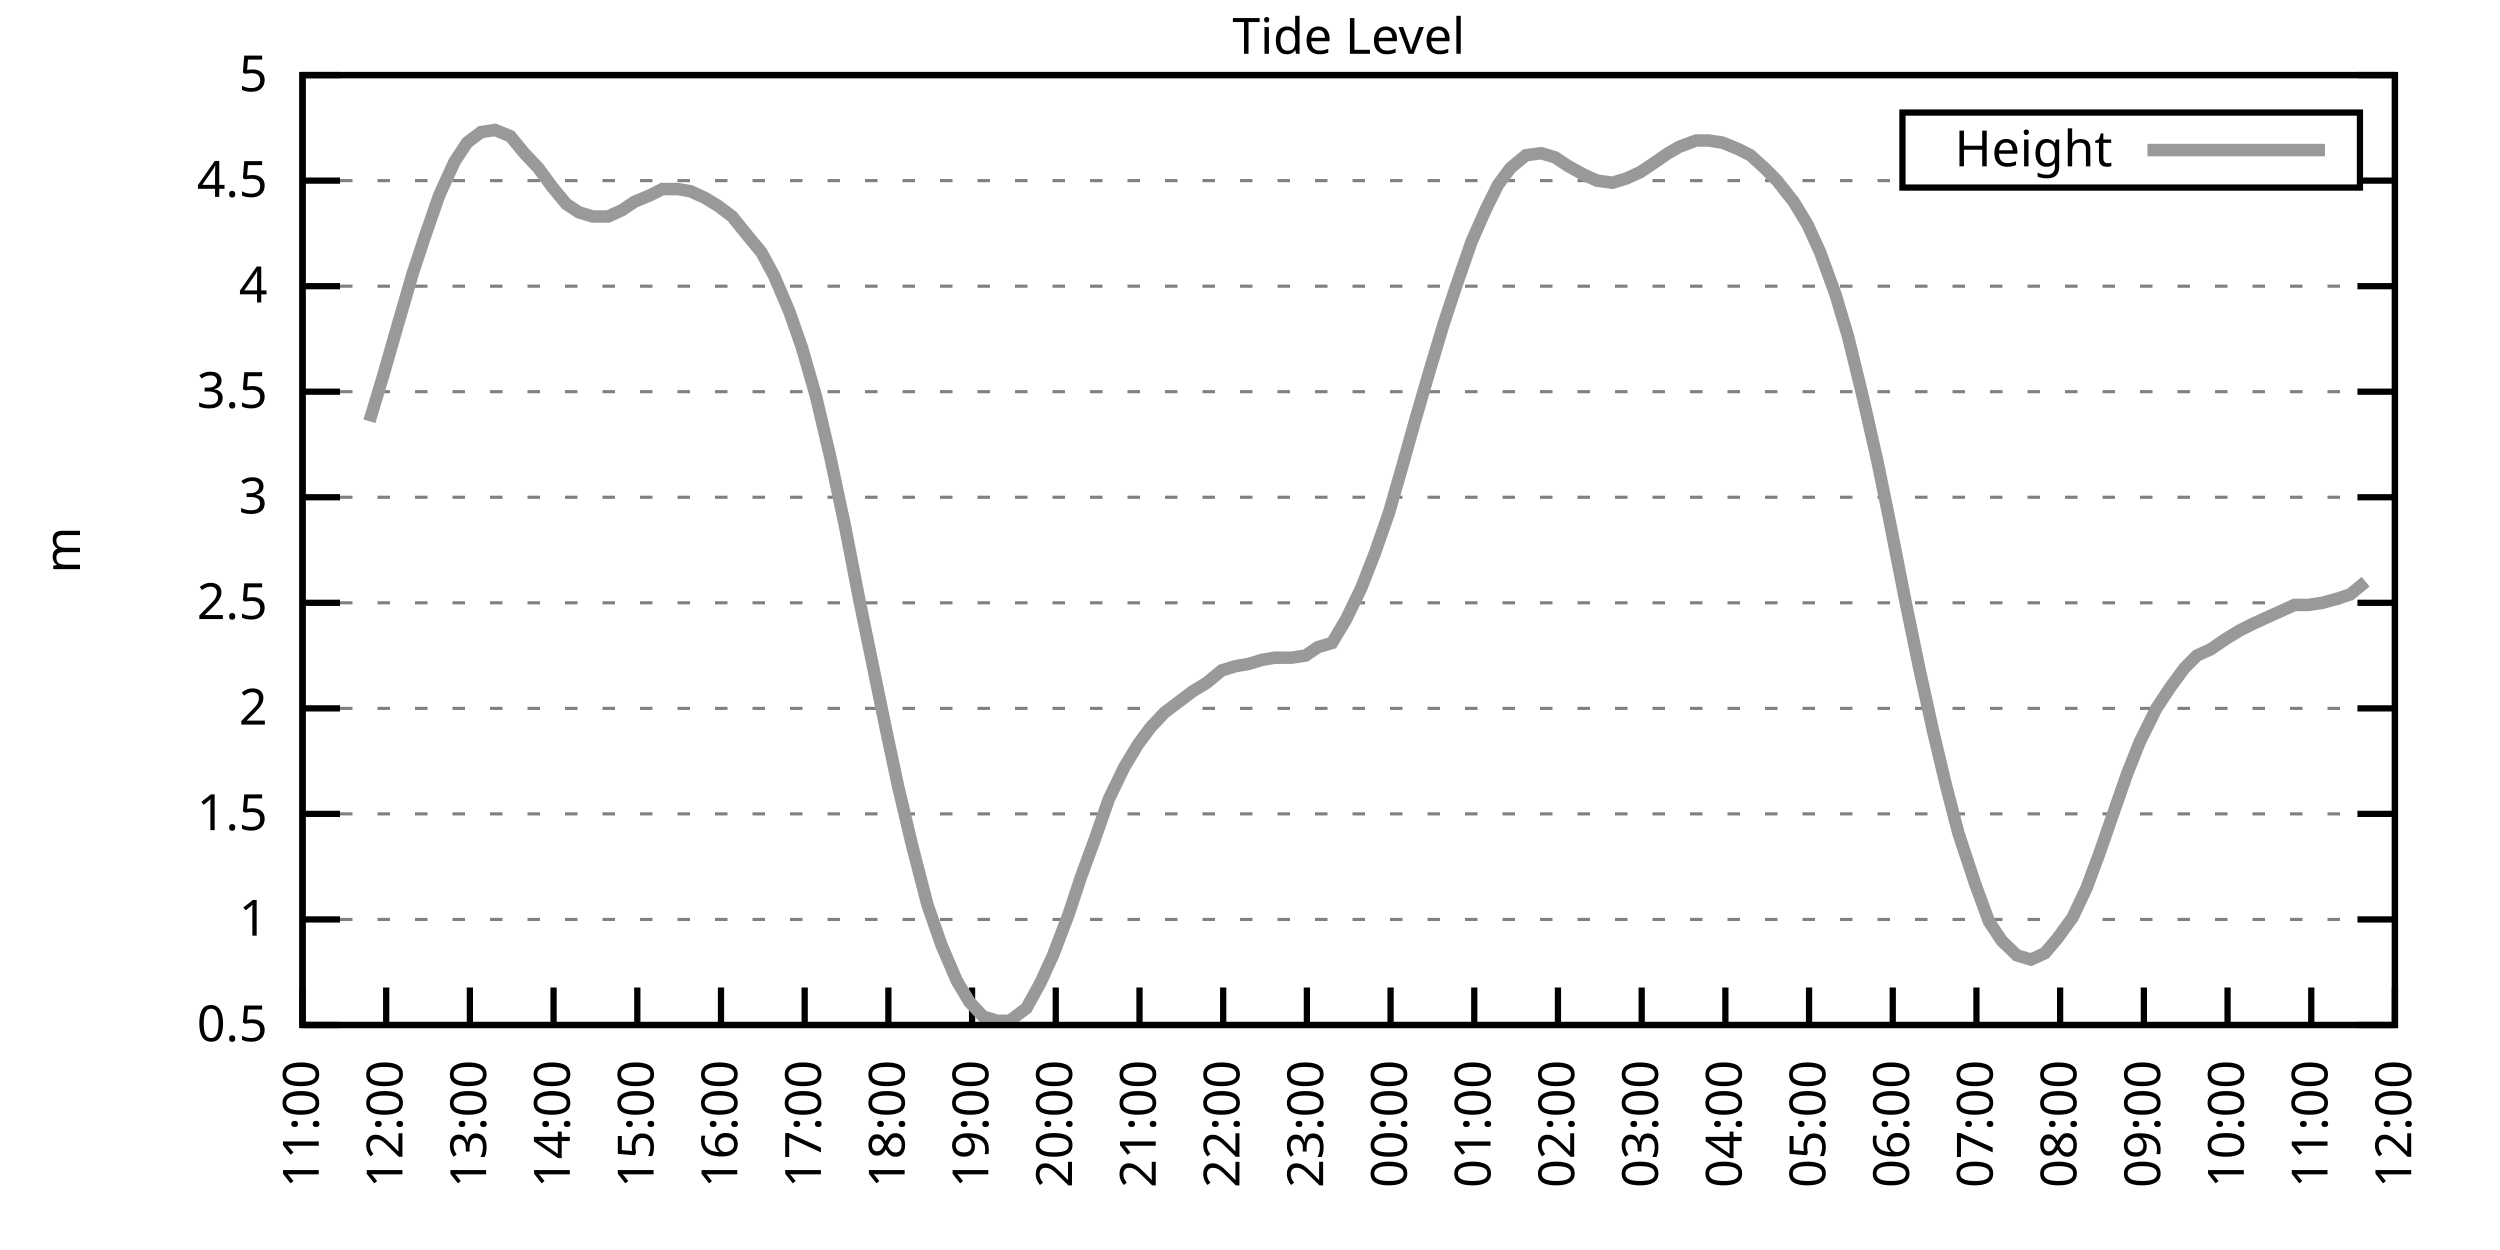
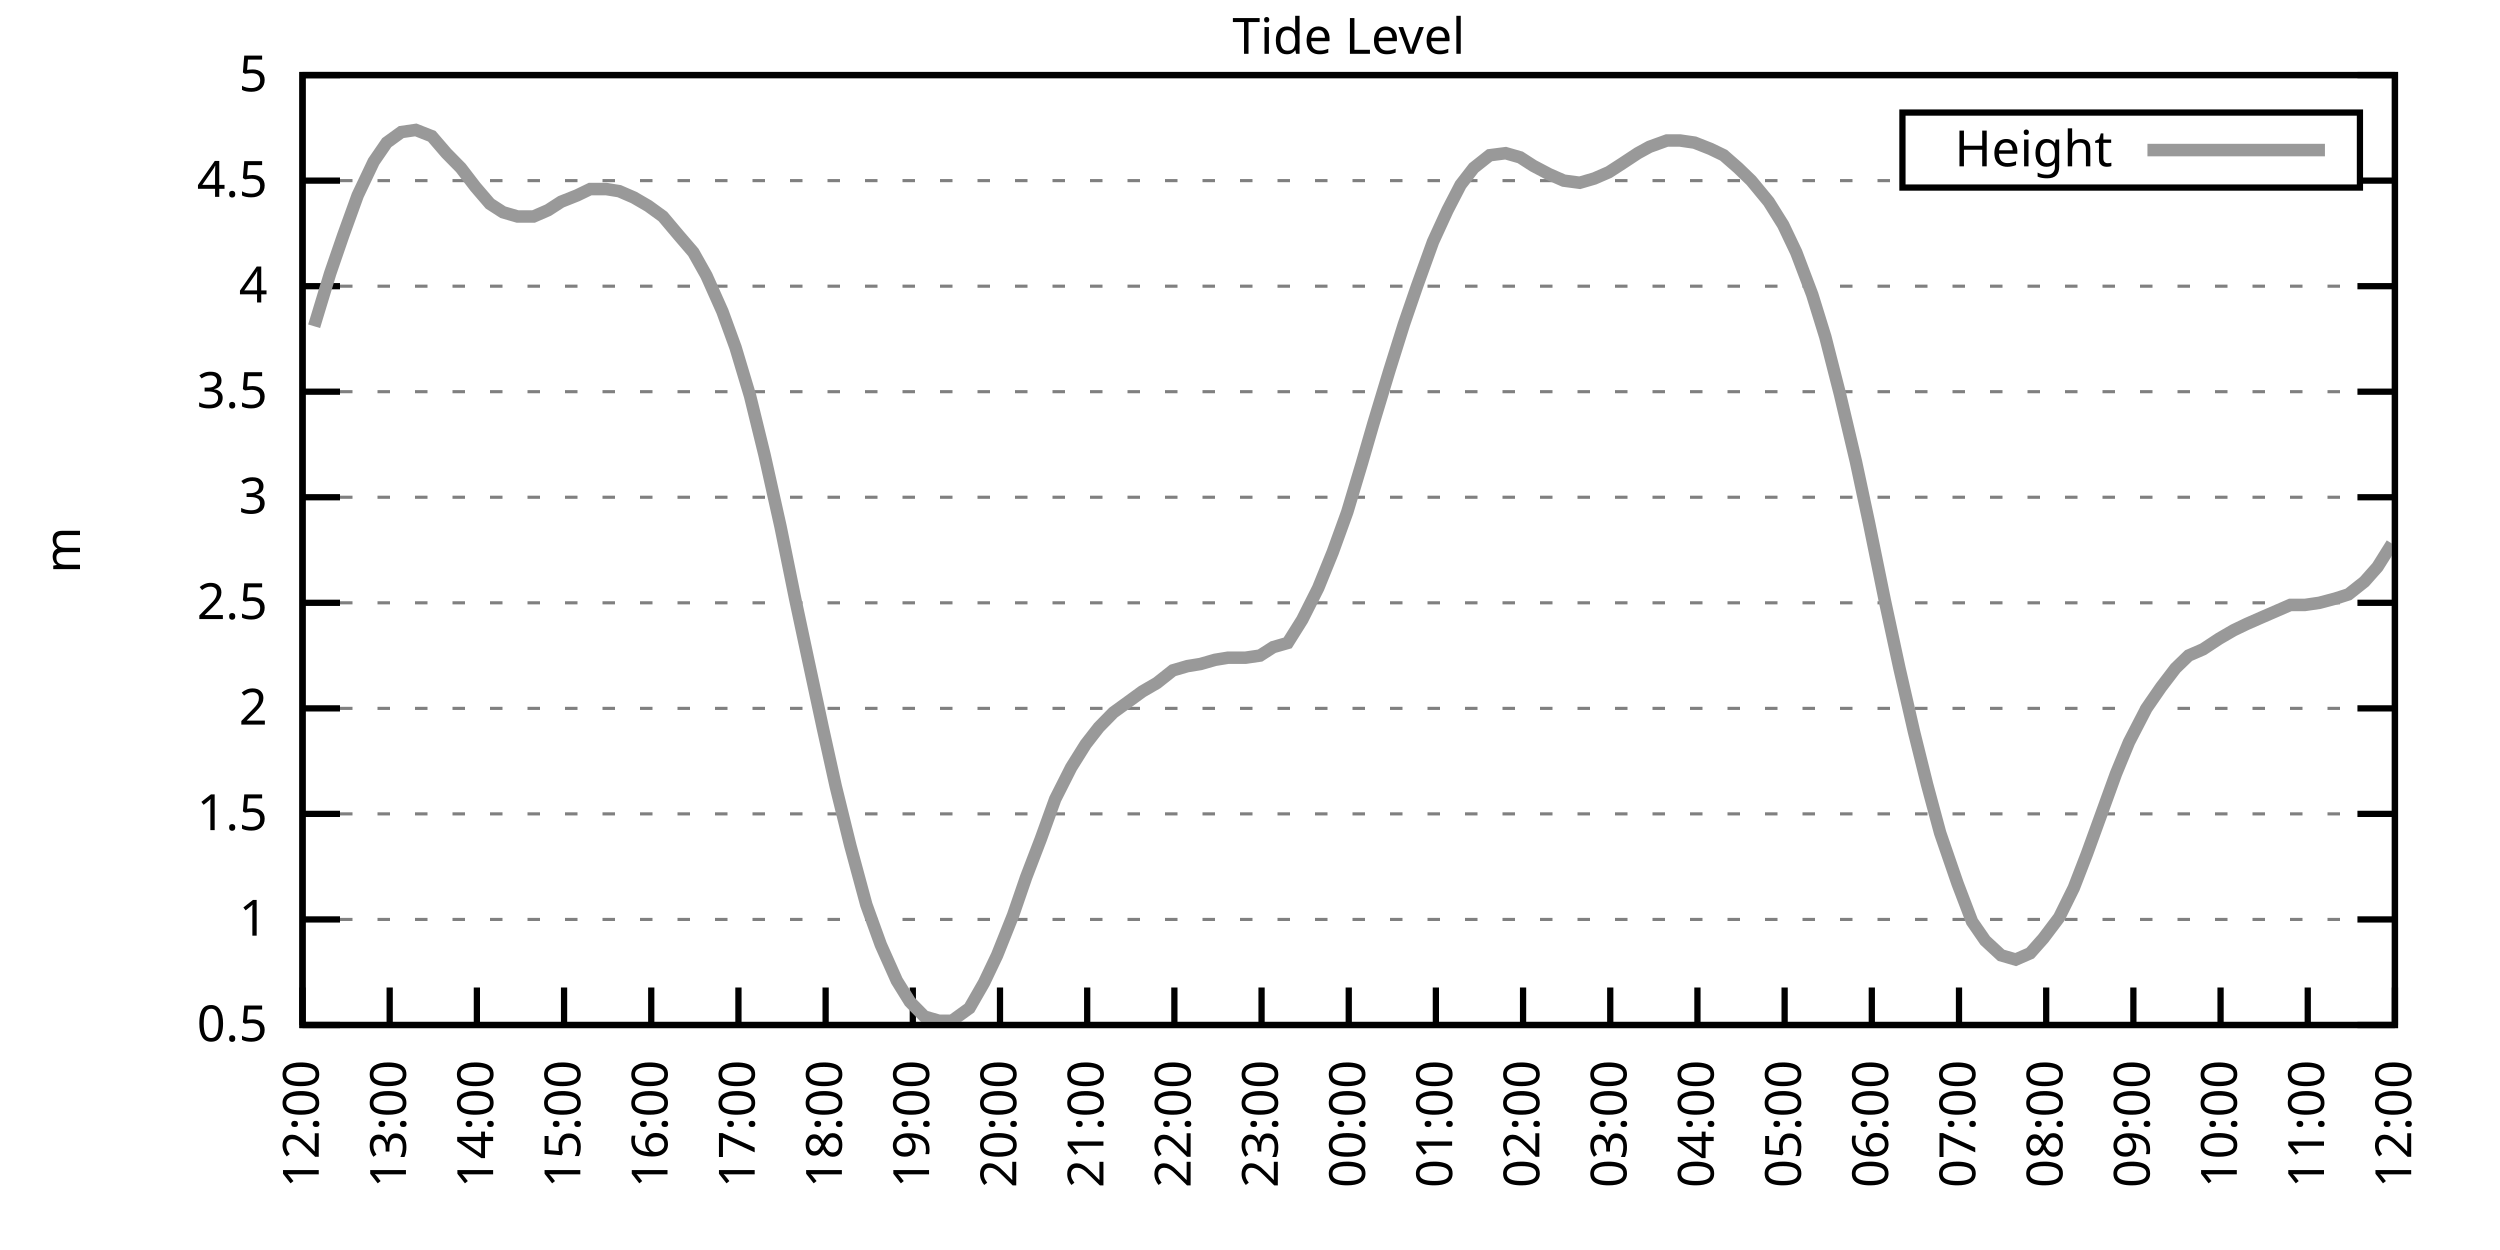
<svg xmlns="http://www.w3.org/2000/svg" xmlns:xlink="http://www.w3.org/1999/xlink" width="400" height="200" viewBox="0 0 400 200">
  <g id="gnuplot_canvas">
    <rect x="0" y="0" width="400" height="200" fill="none" />
    <defs>
      <circle id="gpDot" r="0.5" stroke-width="0.5" stroke="currentColor" />
      <path id="gpPt0" stroke-width="0.333" stroke="currentColor" d="M-1,0 h2 M0,-1 v2" />
      <path id="gpPt1" stroke-width="0.333" stroke="currentColor" d="M-1,-1 L1,1 M1,-1 L-1,1" />
      <path id="gpPt2" stroke-width="0.333" stroke="currentColor" d="M-1,0 L1,0 M0,-1 L0,1 M-1,-1 L1,1 M-1,1 L1,-1" />
      <rect id="gpPt3" stroke-width="0.333" stroke="currentColor" x="-1" y="-1" width="2" height="2" />
      <rect id="gpPt4" stroke-width="0.333" stroke="currentColor" fill="currentColor" x="-1" y="-1" width="2" height="2" />
      <circle id="gpPt5" stroke-width="0.333" stroke="currentColor" cx="0" cy="0" r="1" />
      <use xlink:href="#gpPt5" id="gpPt6" fill="currentColor" stroke="none" />
      <path id="gpPt7" stroke-width="0.333" stroke="currentColor" d="M0,-1.33 L-1.33,0.67 L1.33,0.67 z" />
      <use xlink:href="#gpPt7" id="gpPt8" fill="currentColor" stroke="none" />
      <use xlink:href="#gpPt7" id="gpPt9" stroke="currentColor" transform="rotate(180)" />
      <use xlink:href="#gpPt9" id="gpPt10" fill="currentColor" stroke="none" />
      <use xlink:href="#gpPt3" id="gpPt11" stroke="currentColor" transform="rotate(45)" />
      <use xlink:href="#gpPt11" id="gpPt12" fill="currentColor" stroke="none" />
      <path id="gpPt13" stroke-width="0.333" stroke="currentColor" d="M0,1.330 L1.265,0.411 L0.782,-1.067 L-0.782,-1.076 L-1.265,0.411 z" />
      <use xlink:href="#gpPt13" id="gpPt14" fill="currentColor" stroke="none" />
      <filter id="textbox" filterUnits="objectBoundingBox" x="0" y="0" height="1" width="1">
        <feFlood flood-color="white" flood-opacity="1" result="bgnd" />
        <feComposite in="SourceGraphic" in2="bgnd" operator="atop" />
      </filter>
      <filter id="greybox" filterUnits="objectBoundingBox" x="0" y="0" height="1" width="1">
        <feFlood flood-color="lightgrey" flood-opacity="1" result="grey" />
        <feComposite in="SourceGraphic" in2="grey" operator="atop" />
      </filter>
    </defs>
    <g fill="none" color="white" stroke="currentColor" stroke-width="1.00" stroke-linecap="butt" stroke-linejoin="miter">
</g>
    <g fill="none" color="black" stroke="currentColor" stroke-width="1.00" stroke-linecap="butt" stroke-linejoin="miter">
      <g stroke="none" shape-rendering="crispEdges">
        <polygon fill="rgb(255, 255, 255)" points="48.40,164.00 383.18,164.00 383.18,12.02 48.40,12.02 " />
      </g>
    </g>
    <g fill="none" color="black" stroke="currentColor" stroke-width="1.00" stroke-linecap="butt" stroke-linejoin="miter">
</g>
    <g fill="none" color="black" stroke="black" stroke-width="0.50" stroke-linecap="butt" stroke-linejoin="miter">
</g>
    <g fill="none" color="gray" stroke="currentColor" stroke-width="0.50" stroke-linecap="butt" stroke-linejoin="miter">
      <path stroke="gray" stroke-dasharray="2,4" class="gridline" d="M48.40,164.00 L383.19,164.00  " />
    </g>
    <g fill="none" color="gray" stroke="gray" stroke-width="1.00" stroke-linecap="butt" stroke-linejoin="miter">
</g>
    <g fill="none" color="black" stroke="currentColor" stroke-width="1.00" stroke-linecap="butt" stroke-linejoin="miter">
      <path stroke="black" d="M48.40,164.00 L54.40,164.00 M383.19,164.00 L377.19,164.00  " />
      <g transform="translate(42.80,166.60)" stroke="none" fill="black" font-family="Sans" font-size="8.00" text-anchor="end">
        <text>
          <tspan font-family="Sans"> 0.5</tspan>
        </text>
      </g>
    </g>
    <g fill="none" color="black" stroke="currentColor" stroke-width="1.00" stroke-linecap="butt" stroke-linejoin="miter">
</g>
    <g fill="none" color="black" stroke="black" stroke-width="0.50" stroke-linecap="butt" stroke-linejoin="miter">
</g>
    <g fill="none" color="gray" stroke="currentColor" stroke-width="0.50" stroke-linecap="butt" stroke-linejoin="miter">
      <path stroke="gray" stroke-dasharray="2,4" class="gridline" d="M48.40,147.11 L383.19,147.11  " />
    </g>
    <g fill="none" color="gray" stroke="gray" stroke-width="1.00" stroke-linecap="butt" stroke-linejoin="miter">
</g>
    <g fill="none" color="black" stroke="currentColor" stroke-width="1.00" stroke-linecap="butt" stroke-linejoin="miter">
      <path stroke="black" d="M48.40,147.11 L54.40,147.11 M383.19,147.11 L377.19,147.11  " />
      <g transform="translate(42.80,149.71)" stroke="none" fill="black" font-family="Sans" font-size="8.00" text-anchor="end">
        <text>
          <tspan font-family="Sans"> 1</tspan>
        </text>
      </g>
    </g>
    <g fill="none" color="black" stroke="currentColor" stroke-width="1.00" stroke-linecap="butt" stroke-linejoin="miter">
</g>
    <g fill="none" color="black" stroke="black" stroke-width="0.50" stroke-linecap="butt" stroke-linejoin="miter">
</g>
    <g fill="none" color="gray" stroke="currentColor" stroke-width="0.50" stroke-linecap="butt" stroke-linejoin="miter">
      <path stroke="gray" stroke-dasharray="2,4" class="gridline" d="M48.40,130.22 L383.19,130.22  " />
    </g>
    <g fill="none" color="gray" stroke="gray" stroke-width="1.00" stroke-linecap="butt" stroke-linejoin="miter">
</g>
    <g fill="none" color="black" stroke="currentColor" stroke-width="1.00" stroke-linecap="butt" stroke-linejoin="miter">
      <path stroke="black" d="M48.40,130.22 L54.40,130.22 M383.19,130.22 L377.19,130.22  " />
      <g transform="translate(42.80,132.82)" stroke="none" fill="black" font-family="Sans" font-size="8.00" text-anchor="end">
        <text>
          <tspan font-family="Sans"> 1.5</tspan>
        </text>
      </g>
    </g>
    <g fill="none" color="black" stroke="currentColor" stroke-width="1.00" stroke-linecap="butt" stroke-linejoin="miter">
</g>
    <g fill="none" color="black" stroke="black" stroke-width="0.50" stroke-linecap="butt" stroke-linejoin="miter">
</g>
    <g fill="none" color="gray" stroke="currentColor" stroke-width="0.50" stroke-linecap="butt" stroke-linejoin="miter">
      <path stroke="gray" stroke-dasharray="2,4" class="gridline" d="M48.40,113.34 L383.19,113.34  " />
    </g>
    <g fill="none" color="gray" stroke="gray" stroke-width="1.00" stroke-linecap="butt" stroke-linejoin="miter">
</g>
    <g fill="none" color="black" stroke="currentColor" stroke-width="1.00" stroke-linecap="butt" stroke-linejoin="miter">
      <path stroke="black" d="M48.40,113.34 L54.40,113.34 M383.19,113.34 L377.19,113.34  " />
      <g transform="translate(42.80,115.94)" stroke="none" fill="black" font-family="Sans" font-size="8.00" text-anchor="end">
        <text>
          <tspan font-family="Sans"> 2</tspan>
        </text>
      </g>
    </g>
    <g fill="none" color="black" stroke="currentColor" stroke-width="1.00" stroke-linecap="butt" stroke-linejoin="miter">
</g>
    <g fill="none" color="black" stroke="black" stroke-width="0.50" stroke-linecap="butt" stroke-linejoin="miter">
</g>
    <g fill="none" color="gray" stroke="currentColor" stroke-width="0.50" stroke-linecap="butt" stroke-linejoin="miter">
      <path stroke="gray" stroke-dasharray="2,4" class="gridline" d="M48.40,96.45 L383.19,96.45  " />
    </g>
    <g fill="none" color="gray" stroke="gray" stroke-width="1.00" stroke-linecap="butt" stroke-linejoin="miter">
</g>
    <g fill="none" color="black" stroke="currentColor" stroke-width="1.00" stroke-linecap="butt" stroke-linejoin="miter">
      <path stroke="black" d="M48.40,96.45 L54.40,96.45 M383.19,96.45 L377.19,96.45  " />
      <g transform="translate(42.80,99.05)" stroke="none" fill="black" font-family="Sans" font-size="8.00" text-anchor="end">
        <text>
          <tspan font-family="Sans"> 2.5</tspan>
        </text>
      </g>
    </g>
    <g fill="none" color="black" stroke="currentColor" stroke-width="1.00" stroke-linecap="butt" stroke-linejoin="miter">
</g>
    <g fill="none" color="black" stroke="black" stroke-width="0.50" stroke-linecap="butt" stroke-linejoin="miter">
</g>
    <g fill="none" color="gray" stroke="currentColor" stroke-width="0.50" stroke-linecap="butt" stroke-linejoin="miter">
      <path stroke="gray" stroke-dasharray="2,4" class="gridline" d="M48.40,79.56 L383.19,79.56  " />
    </g>
    <g fill="none" color="gray" stroke="gray" stroke-width="1.00" stroke-linecap="butt" stroke-linejoin="miter">
</g>
    <g fill="none" color="black" stroke="currentColor" stroke-width="1.00" stroke-linecap="butt" stroke-linejoin="miter">
      <path stroke="black" d="M48.40,79.56 L54.40,79.56 M383.19,79.56 L377.19,79.56  " />
      <g transform="translate(42.80,82.16)" stroke="none" fill="black" font-family="Sans" font-size="8.00" text-anchor="end">
        <text>
          <tspan font-family="Sans"> 3</tspan>
        </text>
      </g>
    </g>
    <g fill="none" color="black" stroke="currentColor" stroke-width="1.00" stroke-linecap="butt" stroke-linejoin="miter">
</g>
    <g fill="none" color="black" stroke="black" stroke-width="0.50" stroke-linecap="butt" stroke-linejoin="miter">
</g>
    <g fill="none" color="gray" stroke="currentColor" stroke-width="0.50" stroke-linecap="butt" stroke-linejoin="miter">
      <path stroke="gray" stroke-dasharray="2,4" class="gridline" d="M48.40,62.67 L383.19,62.67  " />
    </g>
    <g fill="none" color="gray" stroke="gray" stroke-width="1.00" stroke-linecap="butt" stroke-linejoin="miter">
</g>
    <g fill="none" color="black" stroke="currentColor" stroke-width="1.00" stroke-linecap="butt" stroke-linejoin="miter">
      <path stroke="black" d="M48.40,62.67 L54.40,62.67 M383.19,62.67 L377.19,62.67  " />
      <g transform="translate(42.80,65.27)" stroke="none" fill="black" font-family="Sans" font-size="8.00" text-anchor="end">
        <text>
          <tspan font-family="Sans"> 3.5</tspan>
        </text>
      </g>
    </g>
    <g fill="none" color="black" stroke="currentColor" stroke-width="1.00" stroke-linecap="butt" stroke-linejoin="miter">
</g>
    <g fill="none" color="black" stroke="black" stroke-width="0.50" stroke-linecap="butt" stroke-linejoin="miter">
</g>
    <g fill="none" color="gray" stroke="currentColor" stroke-width="0.50" stroke-linecap="butt" stroke-linejoin="miter">
      <path stroke="gray" stroke-dasharray="2,4" class="gridline" d="M48.40,45.79 L383.19,45.79  " />
    </g>
    <g fill="none" color="gray" stroke="gray" stroke-width="1.00" stroke-linecap="butt" stroke-linejoin="miter">
</g>
    <g fill="none" color="black" stroke="currentColor" stroke-width="1.00" stroke-linecap="butt" stroke-linejoin="miter">
      <path stroke="black" d="M48.40,45.79 L54.40,45.79 M383.19,45.79 L377.19,45.79  " />
      <g transform="translate(42.80,48.39)" stroke="none" fill="black" font-family="Sans" font-size="8.00" text-anchor="end">
        <text>
          <tspan font-family="Sans"> 4</tspan>
        </text>
      </g>
    </g>
    <g fill="none" color="black" stroke="currentColor" stroke-width="1.00" stroke-linecap="butt" stroke-linejoin="miter">
</g>
    <g fill="none" color="black" stroke="black" stroke-width="0.50" stroke-linecap="butt" stroke-linejoin="miter">
</g>
    <g fill="none" color="gray" stroke="currentColor" stroke-width="0.50" stroke-linecap="butt" stroke-linejoin="miter">
      <path stroke="gray" stroke-dasharray="2,4" class="gridline" d="M48.40,28.90 L304.39,28.90 M377.59,28.90 L383.19,28.90  " />
    </g>
    <g fill="none" color="gray" stroke="gray" stroke-width="1.00" stroke-linecap="butt" stroke-linejoin="miter">
</g>
    <g fill="none" color="black" stroke="currentColor" stroke-width="1.00" stroke-linecap="butt" stroke-linejoin="miter">
      <path stroke="black" d="M48.40,28.90 L54.40,28.90 M383.19,28.90 L377.19,28.90  " />
      <g transform="translate(42.80,31.50)" stroke="none" fill="black" font-family="Sans" font-size="8.00" text-anchor="end">
        <text>
          <tspan font-family="Sans"> 4.5</tspan>
        </text>
      </g>
    </g>
    <g fill="none" color="black" stroke="currentColor" stroke-width="1.00" stroke-linecap="butt" stroke-linejoin="miter">
</g>
    <g fill="none" color="black" stroke="black" stroke-width="0.50" stroke-linecap="butt" stroke-linejoin="miter">
</g>
    <g fill="none" color="gray" stroke="currentColor" stroke-width="0.50" stroke-linecap="butt" stroke-linejoin="miter">
      <path stroke="gray" stroke-dasharray="2,4" class="gridline" d="M48.40,12.01 L383.19,12.01  " />
    </g>
    <g fill="none" color="gray" stroke="gray" stroke-width="1.00" stroke-linecap="butt" stroke-linejoin="miter">
</g>
    <g fill="none" color="black" stroke="currentColor" stroke-width="1.00" stroke-linecap="butt" stroke-linejoin="miter">
      <path stroke="black" d="M48.40,12.01 L54.40,12.01 M383.19,12.01 L377.19,12.01  " />
      <g transform="translate(42.80,14.61)" stroke="none" fill="black" font-family="Sans" font-size="8.00" text-anchor="end">
        <text>
          <tspan font-family="Sans"> 5</tspan>
        </text>
      </g>
    </g>
    <g fill="none" color="black" stroke="currentColor" stroke-width="1.00" stroke-linecap="butt" stroke-linejoin="miter">
      <path stroke="black" d="M48.40,164.00 L48.40,158.00  " />
      <g transform="translate(51.00,169.60) rotate(270.00)" stroke="none" fill="black" font-family="Sans" font-size="8.00" text-anchor="end">
        <text>
-           <tspan font-family="Sans">11:00</tspan>
-         </text>
-       </g>
-     </g>
-     <g fill="none" color="black" stroke="currentColor" stroke-width="1.00" stroke-linecap="butt" stroke-linejoin="miter">
-       <path stroke="black" d="M61.79,164.00 L61.79,158.00  " />
-       <g transform="translate(64.39,169.60) rotate(270.00)" stroke="none" fill="black" font-family="Sans" font-size="8.00" text-anchor="end">
-         <text>
          <tspan font-family="Sans">12:00</tspan>
        </text>
      </g>
    </g>
    <g fill="none" color="black" stroke="currentColor" stroke-width="1.00" stroke-linecap="butt" stroke-linejoin="miter">
-       <path stroke="black" d="M75.18,164.00 L75.18,158.00  " />
-       <g transform="translate(77.78,169.60) rotate(270.00)" stroke="none" fill="black" font-family="Sans" font-size="8.00" text-anchor="end">
+       <path stroke="black" d="M62.35,164.00 L62.35,158.00  " />
+       <g transform="translate(64.95,169.60) rotate(270.00)" stroke="none" fill="black" font-family="Sans" font-size="8.00" text-anchor="end">
        <text>
          <tspan font-family="Sans">13:00</tspan>
        </text>
      </g>
    </g>
    <g fill="none" color="black" stroke="currentColor" stroke-width="1.00" stroke-linecap="butt" stroke-linejoin="miter">
-       <path stroke="black" d="M88.57,164.00 L88.57,158.00  " />
-       <g transform="translate(91.17,169.60) rotate(270.00)" stroke="none" fill="black" font-family="Sans" font-size="8.00" text-anchor="end">
+       <path stroke="black" d="M76.30,164.00 L76.30,158.00  " />
+       <g transform="translate(78.90,169.60) rotate(270.00)" stroke="none" fill="black" font-family="Sans" font-size="8.00" text-anchor="end">
        <text>
          <tspan font-family="Sans">14:00</tspan>
        </text>
      </g>
    </g>
    <g fill="none" color="black" stroke="currentColor" stroke-width="1.00" stroke-linecap="butt" stroke-linejoin="miter">
-       <path stroke="black" d="M101.97,164.00 L101.97,158.00  " />
-       <g transform="translate(104.57,169.60) rotate(270.00)" stroke="none" fill="black" font-family="Sans" font-size="8.00" text-anchor="end">
+       <path stroke="black" d="M90.25,164.00 L90.25,158.00  " />
+       <g transform="translate(92.85,169.60) rotate(270.00)" stroke="none" fill="black" font-family="Sans" font-size="8.00" text-anchor="end">
        <text>
          <tspan font-family="Sans">15:00</tspan>
        </text>
      </g>
    </g>
    <g fill="none" color="black" stroke="currentColor" stroke-width="1.00" stroke-linecap="butt" stroke-linejoin="miter">
-       <path stroke="black" d="M115.36,164.00 L115.36,158.00  " />
-       <g transform="translate(117.96,169.60) rotate(270.00)" stroke="none" fill="black" font-family="Sans" font-size="8.00" text-anchor="end">
+       <path stroke="black" d="M104.20,164.00 L104.20,158.00  " />
+       <g transform="translate(106.80,169.60) rotate(270.00)" stroke="none" fill="black" font-family="Sans" font-size="8.00" text-anchor="end">
        <text>
          <tspan font-family="Sans">16:00</tspan>
        </text>
      </g>
    </g>
    <g fill="none" color="black" stroke="currentColor" stroke-width="1.00" stroke-linecap="butt" stroke-linejoin="miter">
-       <path stroke="black" d="M128.75,164.00 L128.75,158.00  " />
-       <g transform="translate(131.35,169.60) rotate(270.00)" stroke="none" fill="black" font-family="Sans" font-size="8.00" text-anchor="end">
+       <path stroke="black" d="M118.15,164.00 L118.15,158.00  " />
+       <g transform="translate(120.75,169.60) rotate(270.00)" stroke="none" fill="black" font-family="Sans" font-size="8.00" text-anchor="end">
        <text>
          <tspan font-family="Sans">17:00</tspan>
        </text>
      </g>
    </g>
    <g fill="none" color="black" stroke="currentColor" stroke-width="1.00" stroke-linecap="butt" stroke-linejoin="miter">
-       <path stroke="black" d="M142.14,164.00 L142.14,158.00  " />
-       <g transform="translate(144.74,169.60) rotate(270.00)" stroke="none" fill="black" font-family="Sans" font-size="8.00" text-anchor="end">
+       <path stroke="black" d="M132.10,164.00 L132.10,158.00  " />
+       <g transform="translate(134.70,169.60) rotate(270.00)" stroke="none" fill="black" font-family="Sans" font-size="8.00" text-anchor="end">
        <text>
          <tspan font-family="Sans">18:00</tspan>
        </text>
      </g>
    </g>
    <g fill="none" color="black" stroke="currentColor" stroke-width="1.00" stroke-linecap="butt" stroke-linejoin="miter">
-       <path stroke="black" d="M155.53,164.00 L155.53,158.00  " />
-       <g transform="translate(158.13,169.60) rotate(270.00)" stroke="none" fill="black" font-family="Sans" font-size="8.00" text-anchor="end">
+       <path stroke="black" d="M146.05,164.00 L146.05,158.00  " />
+       <g transform="translate(148.65,169.60) rotate(270.00)" stroke="none" fill="black" font-family="Sans" font-size="8.00" text-anchor="end">
        <text>
          <tspan font-family="Sans">19:00</tspan>
        </text>
      </g>
    </g>
    <g fill="none" color="black" stroke="currentColor" stroke-width="1.00" stroke-linecap="butt" stroke-linejoin="miter">
-       <path stroke="black" d="M168.92,164.00 L168.92,158.00  " />
-       <g transform="translate(171.52,169.60) rotate(270.00)" stroke="none" fill="black" font-family="Sans" font-size="8.00" text-anchor="end">
+       <path stroke="black" d="M160.00,164.00 L160.00,158.00  " />
+       <g transform="translate(162.60,169.60) rotate(270.00)" stroke="none" fill="black" font-family="Sans" font-size="8.00" text-anchor="end">
        <text>
          <tspan font-family="Sans">20:00</tspan>
        </text>
      </g>
    </g>
    <g fill="none" color="black" stroke="currentColor" stroke-width="1.00" stroke-linecap="butt" stroke-linejoin="miter">
-       <path stroke="black" d="M182.32,164.00 L182.32,158.00  " />
-       <g transform="translate(184.92,169.60) rotate(270.00)" stroke="none" fill="black" font-family="Sans" font-size="8.00" text-anchor="end">
+       <path stroke="black" d="M173.95,164.00 L173.95,158.00  " />
+       <g transform="translate(176.55,169.60) rotate(270.00)" stroke="none" fill="black" font-family="Sans" font-size="8.00" text-anchor="end">
        <text>
          <tspan font-family="Sans">21:00</tspan>
        </text>
      </g>
    </g>
    <g fill="none" color="black" stroke="currentColor" stroke-width="1.00" stroke-linecap="butt" stroke-linejoin="miter">
-       <path stroke="black" d="M195.71,164.00 L195.71,158.00  " />
-       <g transform="translate(198.31,169.60) rotate(270.00)" stroke="none" fill="black" font-family="Sans" font-size="8.00" text-anchor="end">
+       <path stroke="black" d="M187.90,164.00 L187.90,158.00  " />
+       <g transform="translate(190.50,169.60) rotate(270.00)" stroke="none" fill="black" font-family="Sans" font-size="8.00" text-anchor="end">
        <text>
          <tspan font-family="Sans">22:00</tspan>
        </text>
      </g>
    </g>
    <g fill="none" color="black" stroke="currentColor" stroke-width="1.00" stroke-linecap="butt" stroke-linejoin="miter">
-       <path stroke="black" d="M209.10,164.00 L209.10,158.00  " />
-       <g transform="translate(211.70,169.60) rotate(270.00)" stroke="none" fill="black" font-family="Sans" font-size="8.00" text-anchor="end">
+       <path stroke="black" d="M201.85,164.00 L201.85,158.00  " />
+       <g transform="translate(204.45,169.60) rotate(270.00)" stroke="none" fill="black" font-family="Sans" font-size="8.00" text-anchor="end">
        <text>
          <tspan font-family="Sans">23:00</tspan>
        </text>
      </g>
    </g>
    <g fill="none" color="black" stroke="currentColor" stroke-width="1.00" stroke-linecap="butt" stroke-linejoin="miter">
-       <path stroke="black" d="M222.49,164.00 L222.49,158.00  " />
-       <g transform="translate(225.09,169.60) rotate(270.00)" stroke="none" fill="black" font-family="Sans" font-size="8.00" text-anchor="end">
+       <path stroke="black" d="M215.80,164.00 L215.80,158.00  " />
+       <g transform="translate(218.40,169.60) rotate(270.00)" stroke="none" fill="black" font-family="Sans" font-size="8.00" text-anchor="end">
        <text>
          <tspan font-family="Sans">00:00</tspan>
        </text>
      </g>
    </g>
    <g fill="none" color="black" stroke="currentColor" stroke-width="1.00" stroke-linecap="butt" stroke-linejoin="miter">
-       <path stroke="black" d="M235.88,164.00 L235.88,158.00  " />
-       <g transform="translate(238.48,169.60) rotate(270.00)" stroke="none" fill="black" font-family="Sans" font-size="8.00" text-anchor="end">
+       <path stroke="black" d="M229.74,164.00 L229.74,158.00  " />
+       <g transform="translate(232.34,169.60) rotate(270.00)" stroke="none" fill="black" font-family="Sans" font-size="8.00" text-anchor="end">
        <text>
          <tspan font-family="Sans">01:00</tspan>
        </text>
      </g>
    </g>
    <g fill="none" color="black" stroke="currentColor" stroke-width="1.00" stroke-linecap="butt" stroke-linejoin="miter">
-       <path stroke="black" d="M249.27,164.00 L249.27,158.00  " />
-       <g transform="translate(251.87,169.60) rotate(270.00)" stroke="none" fill="black" font-family="Sans" font-size="8.00" text-anchor="end">
+       <path stroke="black" d="M243.69,164.00 L243.69,158.00  " />
+       <g transform="translate(246.29,169.60) rotate(270.00)" stroke="none" fill="black" font-family="Sans" font-size="8.00" text-anchor="end">
        <text>
          <tspan font-family="Sans">02:00</tspan>
        </text>
      </g>
    </g>
    <g fill="none" color="black" stroke="currentColor" stroke-width="1.00" stroke-linecap="butt" stroke-linejoin="miter">
-       <path stroke="black" d="M262.67,164.00 L262.67,158.00  " />
-       <g transform="translate(265.27,169.60) rotate(270.00)" stroke="none" fill="black" font-family="Sans" font-size="8.00" text-anchor="end">
+       <path stroke="black" d="M257.64,164.00 L257.64,158.00  " />
+       <g transform="translate(260.24,169.60) rotate(270.00)" stroke="none" fill="black" font-family="Sans" font-size="8.00" text-anchor="end">
        <text>
          <tspan font-family="Sans">03:00</tspan>
        </text>
      </g>
    </g>
    <g fill="none" color="black" stroke="currentColor" stroke-width="1.00" stroke-linecap="butt" stroke-linejoin="miter">
-       <path stroke="black" d="M276.06,164.00 L276.06,158.00  " />
-       <g transform="translate(278.66,169.60) rotate(270.00)" stroke="none" fill="black" font-family="Sans" font-size="8.00" text-anchor="end">
+       <path stroke="black" d="M271.59,164.00 L271.59,158.00  " />
+       <g transform="translate(274.19,169.60) rotate(270.00)" stroke="none" fill="black" font-family="Sans" font-size="8.00" text-anchor="end">
        <text>
          <tspan font-family="Sans">04:00</tspan>
        </text>
      </g>
    </g>
    <g fill="none" color="black" stroke="currentColor" stroke-width="1.00" stroke-linecap="butt" stroke-linejoin="miter">
-       <path stroke="black" d="M289.45,164.00 L289.45,158.00  " />
-       <g transform="translate(292.05,169.60) rotate(270.00)" stroke="none" fill="black" font-family="Sans" font-size="8.00" text-anchor="end">
+       <path stroke="black" d="M285.54,164.00 L285.54,158.00  " />
+       <g transform="translate(288.14,169.60) rotate(270.00)" stroke="none" fill="black" font-family="Sans" font-size="8.00" text-anchor="end">
        <text>
          <tspan font-family="Sans">05:00</tspan>
        </text>
      </g>
    </g>
    <g fill="none" color="black" stroke="currentColor" stroke-width="1.00" stroke-linecap="butt" stroke-linejoin="miter">
-       <path stroke="black" d="M302.84,164.00 L302.84,158.00  " />
-       <g transform="translate(305.44,169.60) rotate(270.00)" stroke="none" fill="black" font-family="Sans" font-size="8.00" text-anchor="end">
+       <path stroke="black" d="M299.49,164.00 L299.49,158.00  " />
+       <g transform="translate(302.09,169.60) rotate(270.00)" stroke="none" fill="black" font-family="Sans" font-size="8.00" text-anchor="end">
        <text>
          <tspan font-family="Sans">06:00</tspan>
        </text>
      </g>
    </g>
    <g fill="none" color="black" stroke="currentColor" stroke-width="1.00" stroke-linecap="butt" stroke-linejoin="miter">
-       <path stroke="black" d="M316.23,164.00 L316.23,158.00  " />
-       <g transform="translate(318.83,169.60) rotate(270.00)" stroke="none" fill="black" font-family="Sans" font-size="8.00" text-anchor="end">
+       <path stroke="black" d="M313.44,164.00 L313.44,158.00  " />
+       <g transform="translate(316.04,169.60) rotate(270.00)" stroke="none" fill="black" font-family="Sans" font-size="8.00" text-anchor="end">
        <text>
          <tspan font-family="Sans">07:00</tspan>
        </text>
      </g>
    </g>
    <g fill="none" color="black" stroke="currentColor" stroke-width="1.00" stroke-linecap="butt" stroke-linejoin="miter">
-       <path stroke="black" d="M329.62,164.00 L329.62,158.00  " />
-       <g transform="translate(332.22,169.60) rotate(270.00)" stroke="none" fill="black" font-family="Sans" font-size="8.00" text-anchor="end">
+       <path stroke="black" d="M327.39,164.00 L327.39,158.00  " />
+       <g transform="translate(329.99,169.60) rotate(270.00)" stroke="none" fill="black" font-family="Sans" font-size="8.00" text-anchor="end">
        <text>
          <tspan font-family="Sans">08:00</tspan>
        </text>
      </g>
    </g>
    <g fill="none" color="black" stroke="currentColor" stroke-width="1.00" stroke-linecap="butt" stroke-linejoin="miter">
-       <path stroke="black" d="M343.02,164.00 L343.02,158.00  " />
-       <g transform="translate(345.62,169.60) rotate(270.00)" stroke="none" fill="black" font-family="Sans" font-size="8.00" text-anchor="end">
+       <path stroke="black" d="M341.34,164.00 L341.34,158.00  " />
+       <g transform="translate(343.94,169.60) rotate(270.00)" stroke="none" fill="black" font-family="Sans" font-size="8.00" text-anchor="end">
        <text>
          <tspan font-family="Sans">09:00</tspan>
        </text>
      </g>
    </g>
    <g fill="none" color="black" stroke="currentColor" stroke-width="1.00" stroke-linecap="butt" stroke-linejoin="miter">
-       <path stroke="black" d="M356.41,164.00 L356.41,158.00  " />
-       <g transform="translate(359.01,169.60) rotate(270.00)" stroke="none" fill="black" font-family="Sans" font-size="8.00" text-anchor="end">
+       <path stroke="black" d="M355.29,164.00 L355.29,158.00  " />
+       <g transform="translate(357.89,169.60) rotate(270.00)" stroke="none" fill="black" font-family="Sans" font-size="8.00" text-anchor="end">
        <text>
          <tspan font-family="Sans">10:00</tspan>
        </text>
      </g>
    </g>
    <g fill="none" color="black" stroke="currentColor" stroke-width="1.00" stroke-linecap="butt" stroke-linejoin="miter">
-       <path stroke="black" d="M369.80,164.00 L369.80,158.00  " />
-       <g transform="translate(372.40,169.60) rotate(270.00)" stroke="none" fill="black" font-family="Sans" font-size="8.00" text-anchor="end">
+       <path stroke="black" d="M369.24,164.00 L369.24,158.00  " />
+       <g transform="translate(371.84,169.60) rotate(270.00)" stroke="none" fill="black" font-family="Sans" font-size="8.00" text-anchor="end">
        <text>
          <tspan font-family="Sans">11:00</tspan>
        </text>
      </g>
    </g>
    <g fill="none" color="black" stroke="currentColor" stroke-width="1.00" stroke-linecap="butt" stroke-linejoin="miter">
      <path stroke="black" d="M383.19,164.00 L383.19,158.00  " />
      <g transform="translate(385.79,169.60) rotate(270.00)" stroke="none" fill="black" font-family="Sans" font-size="8.00" text-anchor="end">
        <text>
          <tspan font-family="Sans">12:00</tspan>
        </text>
      </g>
    </g>
    <g fill="none" color="black" stroke="currentColor" stroke-width="1.00" stroke-linecap="butt" stroke-linejoin="miter">
</g>
    <g fill="none" color="black" stroke="currentColor" stroke-width="1.00" stroke-linecap="butt" stroke-linejoin="miter">
      <path stroke="black" d="M48.40,12.01 L48.40,164.00 L383.19,164.00 L383.19,12.01 L48.40,12.01 Z  " />
    </g>
    <g fill="none" color="black" stroke="currentColor" stroke-width="1.00" stroke-linecap="butt" stroke-linejoin="miter">
</g>
    <g fill="none" color="black" stroke="currentColor" stroke-width="1.00" stroke-linecap="butt" stroke-linejoin="miter">
      <path stroke="black" d="M304.39,30.01 L304.39,18.01 L377.59,18.01 L377.59,30.01 L304.39,30.01 Z  " />
    </g>
    <g id="Tide_level_plot_1">
      <g fill="none" color="white" stroke="black" stroke-width="2.00" stroke-linecap="butt" stroke-linejoin="miter">
</g>
      <g fill="none" color="black" stroke="currentColor" stroke-width="2.00" stroke-linecap="butt" stroke-linejoin="miter">
        <g transform="translate(337.99,26.61)" stroke="none" fill="black" font-family="Sans" font-size="8.00" text-anchor="end">
          <text>
            <tspan font-family="Sans">Height</tspan>
          </text>
        </g>
      </g>
      <g fill="none" color="black" stroke="currentColor" stroke-width="2.00" stroke-linecap="butt" stroke-linejoin="miter">
-         <path stroke="rgb(153, 153, 153)" d="M343.59,24.01 L371.99,24.01 M59.11,67.40 L61.35,59.97 L63.58,52.20 L66.03,43.76 L68.04,37.68 L70.27,31.26   L72.73,25.86 L74.74,22.82 L76.97,21.13 L79.20,20.79 L81.66,21.80 L83.89,24.51 L86.12,26.87 L88.35,29.91   L90.58,32.61 L92.59,33.96 L94.82,34.64 L97.28,34.64 L99.51,33.63 L101.52,32.28 L103.98,31.26 L105.98,30.25   L108.44,30.25 L110.45,30.59 L112.68,31.60 L114.91,32.95 L117.14,34.64 L119.60,37.68 L121.83,40.38 L123.84,44.10   L126.29,49.84 L128.30,55.58 L130.54,63.35 L132.77,72.81 L135.22,84.29 L137.45,95.77 L139.46,105.57 L141.69,116.38   L143.70,125.83 L145.94,135.29 L148.39,144.75 L150.62,151.17 L153.08,156.91 L155.09,160.28 L157.32,162.65 L159.55,163.32   L161.56,163.32 L164.24,161.30 L166.47,157.24 L168.48,152.85 L170.93,146.44 L172.94,140.36 L175.17,134.28 L177.41,127.86   L179.86,122.79 L182.09,119.08 L184.10,116.38 L186.33,114.01 L188.57,112.32 L190.80,110.63 L193.03,109.28 L195.48,107.26   L197.72,106.58 L199.73,106.24 L201.96,105.57 L203.97,105.23 L206.64,105.23 L208.88,104.89 L210.88,103.54 L213.12,102.87   L215.35,99.15 L217.80,94.08 L220.04,88.34 L222.27,81.93 L224.50,74.16 L226.29,67.74 L228.74,59.30 L230.97,51.87   L232.98,45.79 L235.44,38.69 L237.67,33.63 L239.68,29.57 L241.69,26.87 L244.14,24.84 L246.60,24.51 L248.83,25.18   L250.84,26.53 L253.29,27.88 L255.52,28.90 L257.98,29.24 L260.21,28.56 L262.44,27.55 L264.45,26.20 L266.91,24.51   L268.69,23.49 L271.37,22.48 L273.38,22.48 L275.61,22.82 L278.07,23.83 L280.07,24.84 L282.31,26.87 L284.32,28.90   L286.99,32.28 L289.23,35.99 L291.23,40.38 L293.69,47.14 L295.70,53.89 L297.93,63.01 L300.39,73.82 L302.39,83.61   L304.85,96.11 L307.08,106.92 L309.31,117.05 L311.32,125.50 L313.33,133.26 L316.01,141.37 L318.24,147.45 L320.25,150.49   L322.70,152.85 L324.94,153.53 L327.17,152.52 L329.18,150.15 L331.63,146.77 L333.86,142.05 L335.87,136.64 L338.10,130.22   L340.34,123.81 L342.35,118.74 L345.02,113.34 L347.26,109.96 L349.49,106.92 L351.50,104.89 L353.73,103.88 L356.18,102.19   L358.42,100.84 L360.42,99.83 L362.66,98.81 L367.12,96.79 L369.35,96.79 L371.58,96.45 L374.04,95.77 L376.05,95.10   L378.50,93.07  " />
+         <path stroke="rgb(153, 153, 153)" d="M343.59,24.01 L371.99,24.01 M50.26,52.20 L52.82,43.76 L54.91,37.68 L57.23,31.26 L59.79,25.86 L61.88,22.82   L64.21,21.13 L66.53,20.79 L69.09,21.80 L71.42,24.51 L73.74,26.87 L76.07,29.91 L78.39,32.61 L80.48,33.96   L82.81,34.64 L85.37,34.64 L87.69,33.63 L89.78,32.28 L92.34,31.26 L94.43,30.25 L96.99,30.25 L99.08,30.59   L101.41,31.60 L103.73,32.95 L106.06,34.64 L108.62,37.68 L110.94,40.38 L113.03,44.10 L115.59,49.84 L117.68,55.58   L120.01,63.35 L122.33,72.81 L124.89,84.29 L127.22,95.77 L129.31,105.57 L131.63,116.38 L133.72,125.83 L136.05,135.29   L138.61,144.75 L140.93,151.17 L143.49,156.91 L145.58,160.28 L147.91,162.65 L150.23,163.32 L152.32,163.32 L155.11,161.30   L157.44,157.24 L159.53,152.85 L162.09,146.44 L164.18,140.36 L166.51,134.28 L168.83,127.86 L171.39,122.79 L173.71,119.08   L175.81,116.38 L178.13,114.01 L180.46,112.32 L182.78,110.63 L185.11,109.28 L187.66,107.26 L189.99,106.58 L192.08,106.24   L194.41,105.57 L196.50,105.23 L199.29,105.23 L201.61,104.89 L203.71,103.54 L206.03,102.87 L208.36,99.15 L210.91,94.08   L213.24,88.34 L215.56,81.93 L217.89,74.16 L219.75,67.74 L222.30,59.30 L224.63,51.87 L226.72,45.79 L229.28,38.69   L231.60,33.63 L233.70,29.57 L235.79,26.87 L238.35,24.84 L240.90,24.51 L243.23,25.18 L245.32,26.53 L247.88,27.88   L250.20,28.90 L252.76,29.24 L255.09,28.56 L257.41,27.55 L259.50,26.20 L262.06,24.51 L263.92,23.49 L266.71,22.48   L268.80,22.48 L271.13,22.82 L273.69,23.83 L275.78,24.84 L278.10,26.87 L280.20,28.90 L282.99,32.28 L285.31,35.99   L287.40,40.38 L289.96,47.14 L292.05,53.89 L294.38,63.01 L296.94,73.82 L299.03,83.61 L301.58,96.11 L303.91,106.92   L306.23,117.05 L308.33,125.50 L310.42,133.26 L313.21,141.37 L315.53,147.45 L317.63,150.49 L320.18,152.85 L322.51,153.53   L324.83,152.52 L326.93,150.15 L329.48,146.77 L331.81,142.05 L333.90,136.64 L336.23,130.22 L338.55,123.81 L340.64,118.74   L343.43,113.34 L345.76,109.96 L348.08,106.92 L350.18,104.89 L352.50,103.88 L355.06,102.19 L357.38,100.84 L359.48,99.83   L361.80,98.81 L366.45,96.79 L368.78,96.79 L371.10,96.45 L373.66,95.77 L375.75,95.10 L378.31,93.07 L380.40,90.71   L382.73,86.99  " />
      </g>
    </g>
    <g fill="none" color="black" stroke="currentColor" stroke-width="2.00" stroke-linecap="butt" stroke-linejoin="miter">
</g>
    <g fill="none" color="black" stroke="black" stroke-width="1.00" stroke-linecap="butt" stroke-linejoin="miter">
</g>
    <g fill="none" color="black" stroke="currentColor" stroke-width="1.00" stroke-linecap="butt" stroke-linejoin="miter">
      <path stroke="black" d="M48.40,12.01 L48.40,164.00 L383.19,164.00 L383.19,12.01 L48.40,12.01 Z  " />
      <g transform="translate(12.80,88.01) rotate(270.00)" stroke="none" fill="black" font-family="Sans" font-size="8.00" text-anchor="middle">
        <text>
          <tspan font-family="Sans">m</tspan>
        </text>
      </g>
    </g>
    <g fill="none" color="black" stroke="currentColor" stroke-width="1.00" stroke-linecap="butt" stroke-linejoin="miter">
</g>
    <g fill="none" color="black" stroke="currentColor" stroke-width="1.00" stroke-linecap="butt" stroke-linejoin="miter">
      <g transform="translate(215.79,8.61)" stroke="none" fill="black" font-family="Sans" font-size="8.00" text-anchor="middle">
        <text>
          <tspan font-family="Sans">Tide Level</tspan>
        </text>
      </g>
    </g>
    <g fill="none" color="black" stroke="currentColor" stroke-width="1.00" stroke-linecap="butt" stroke-linejoin="miter">
</g>
  </g>
</svg>
